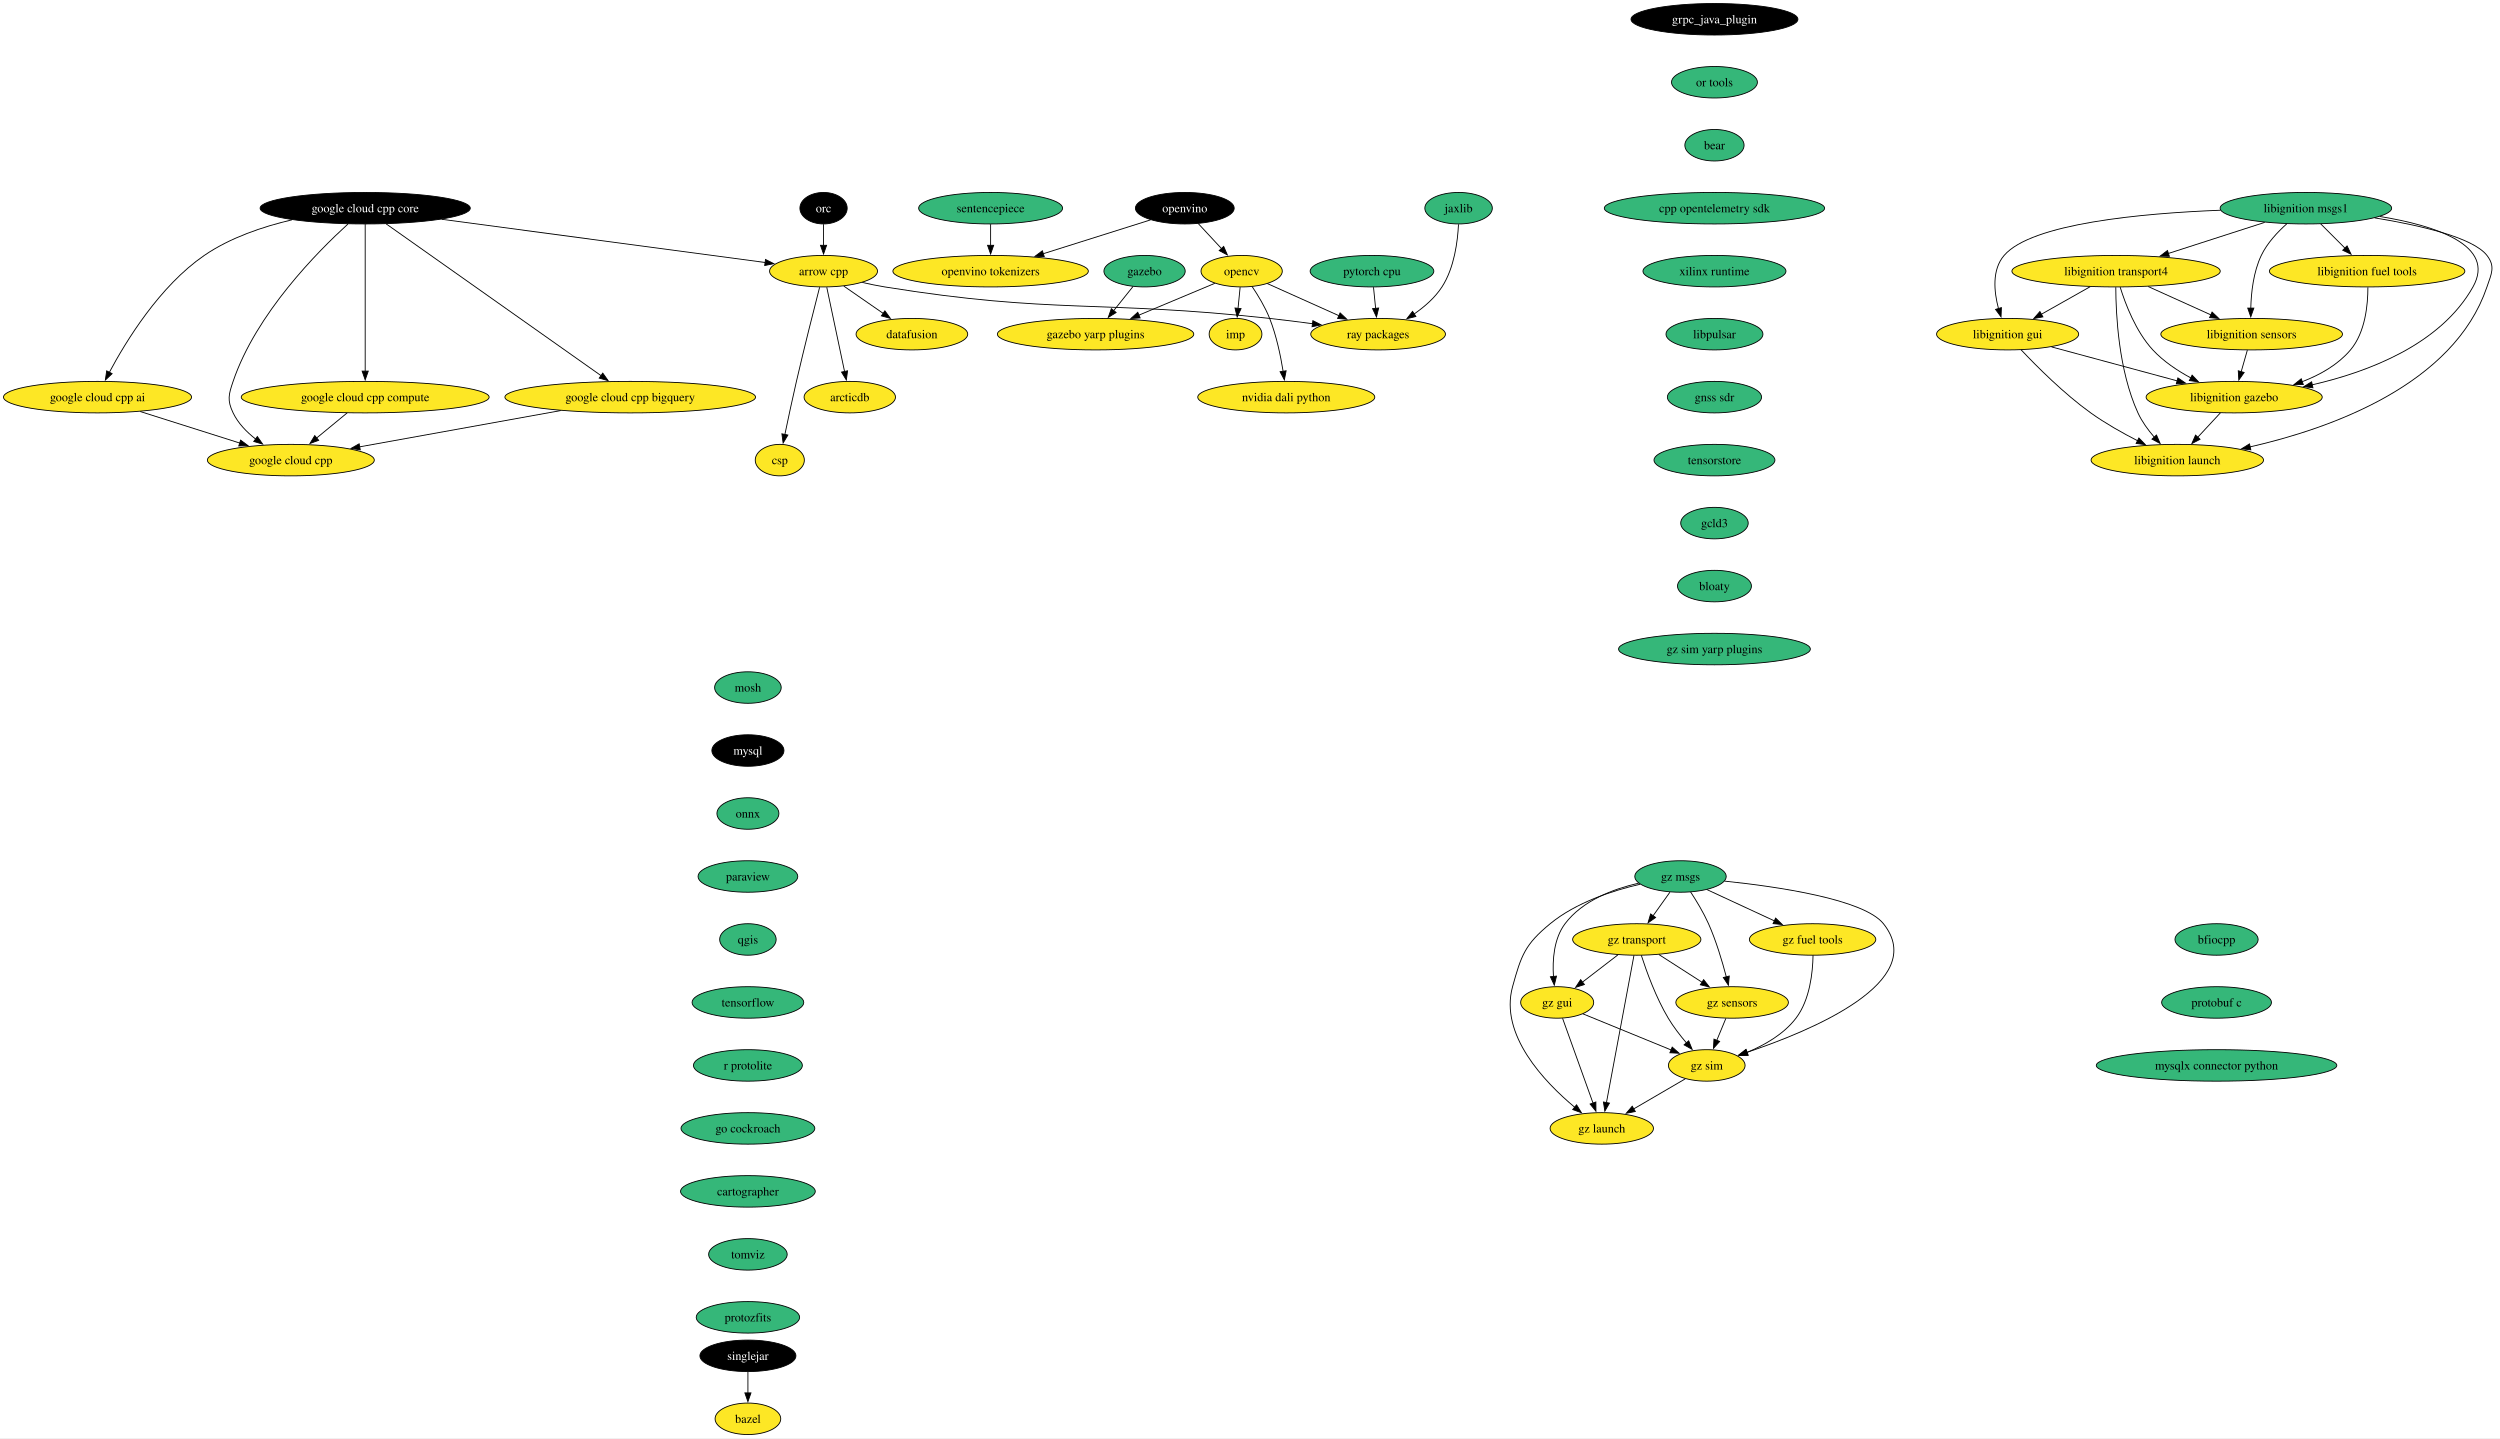
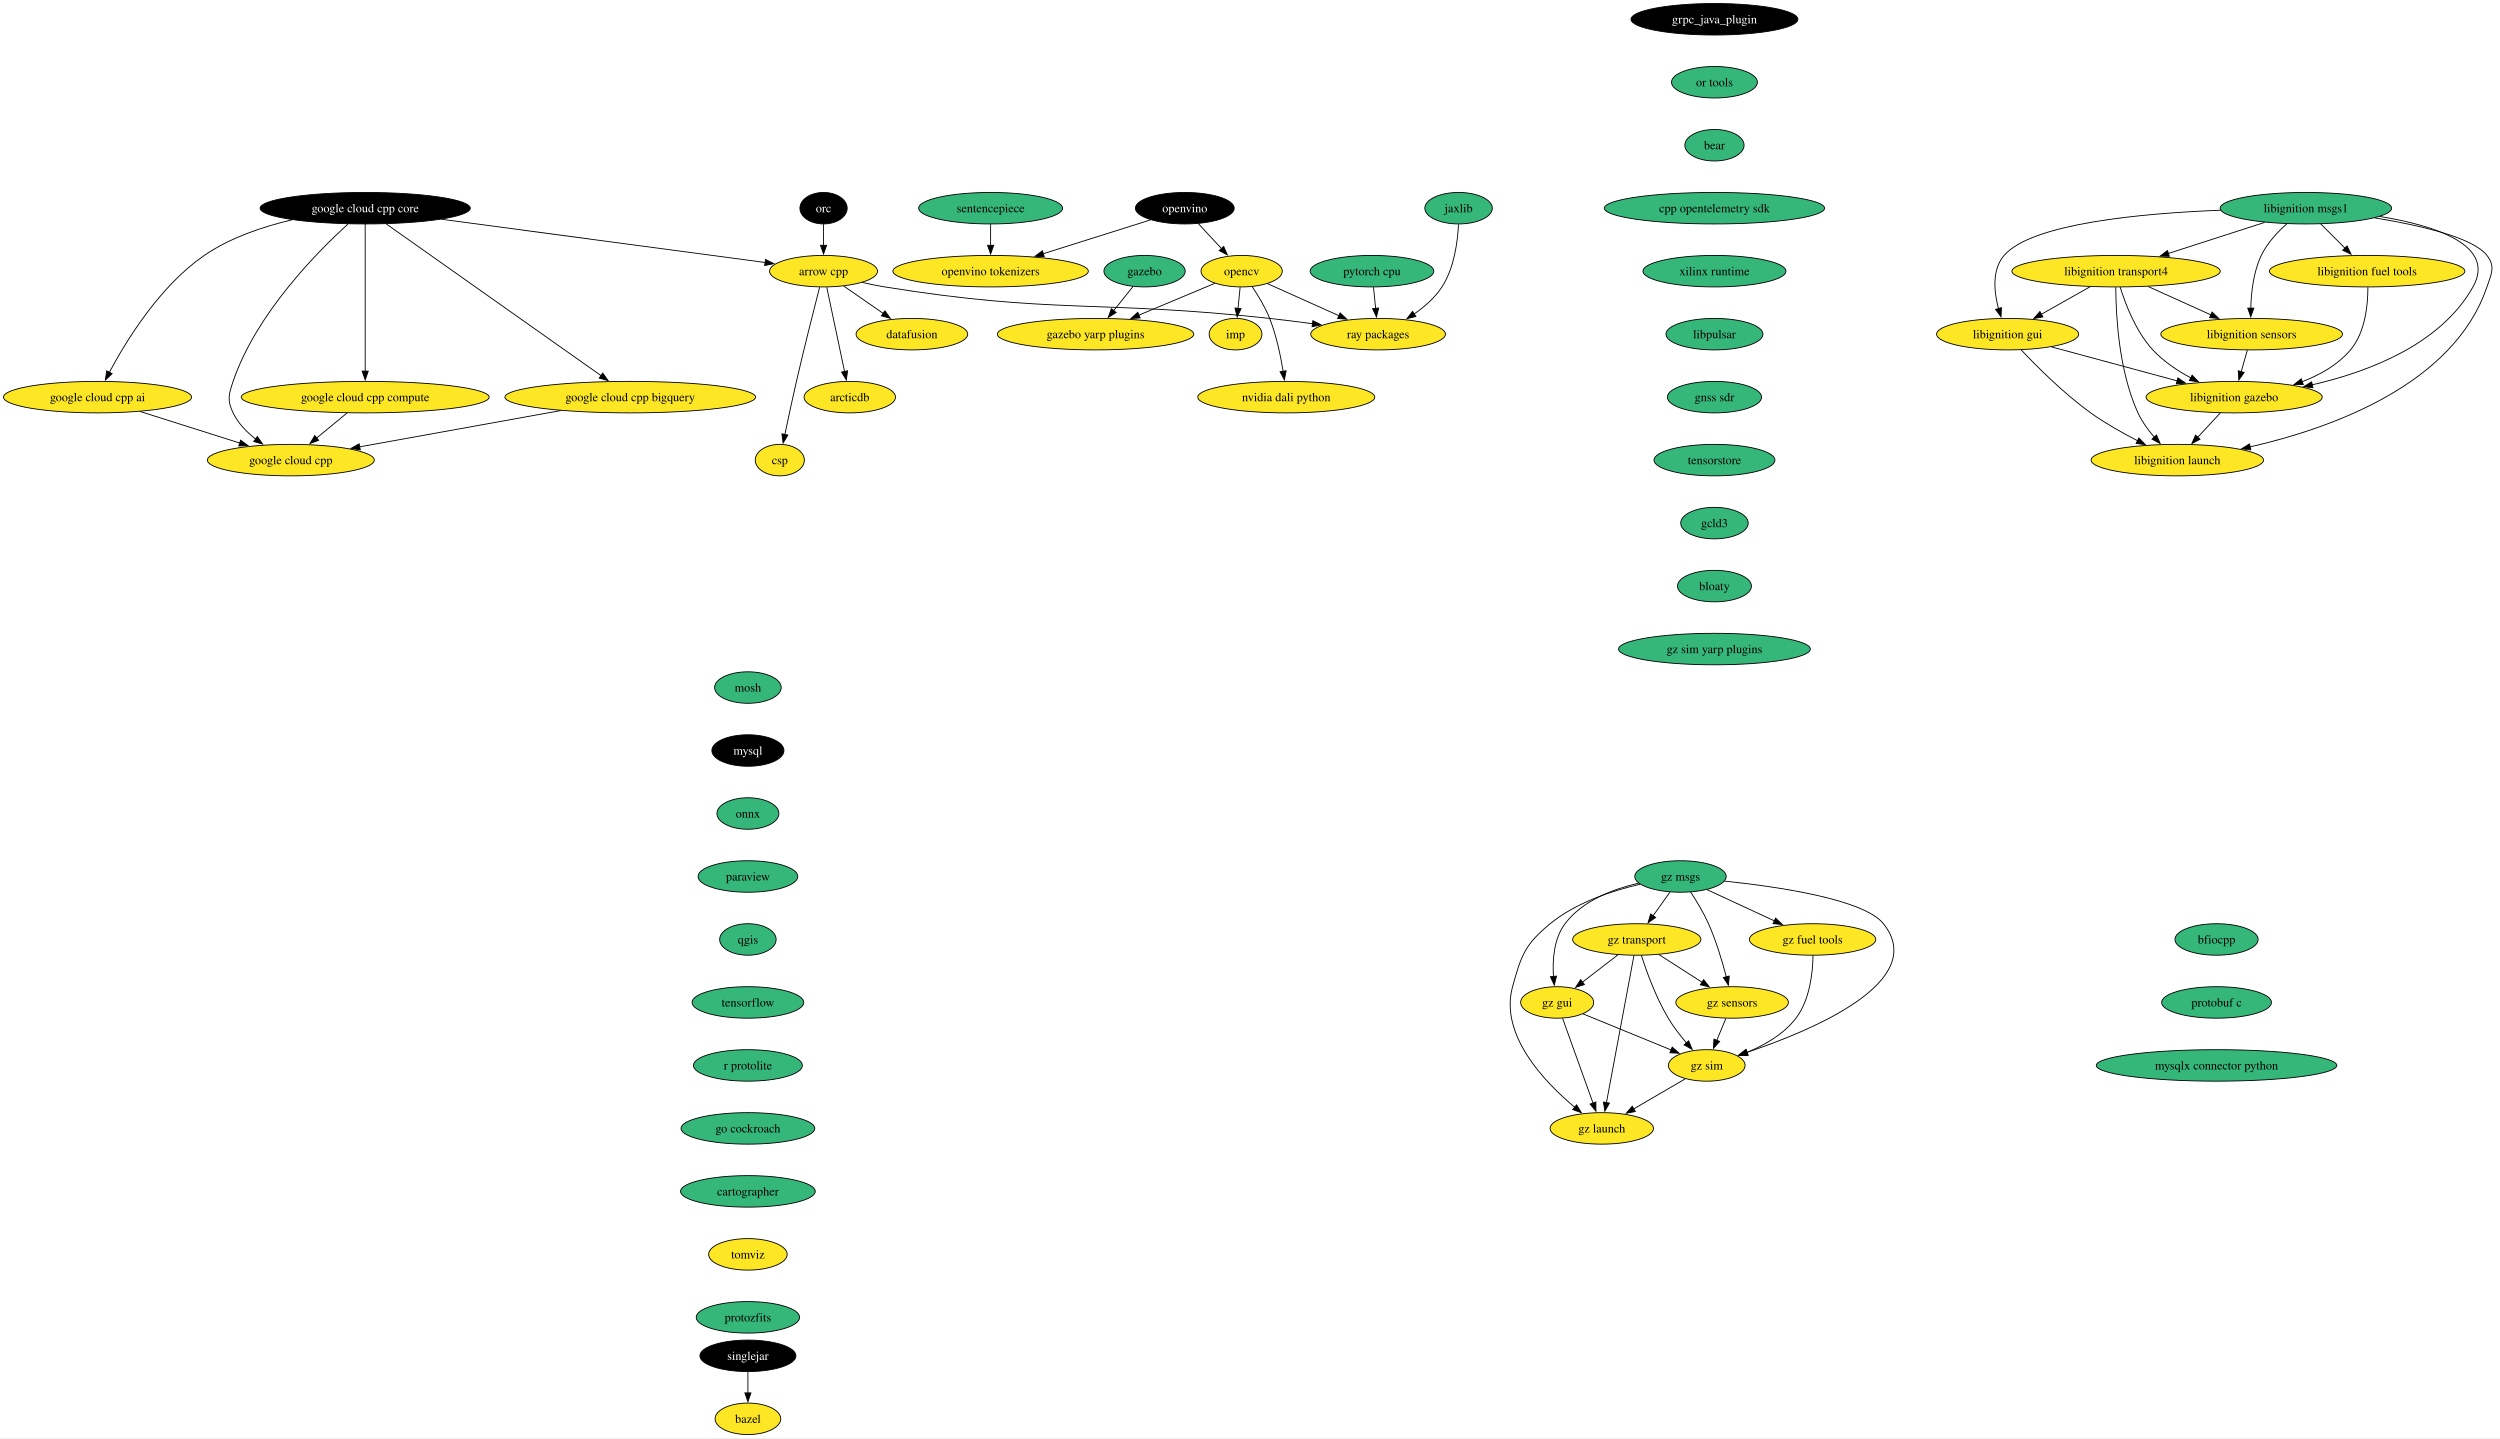
<svg xmlns="http://www.w3.org/2000/svg" xmlns:xlink="http://www.w3.org/1999/xlink" width="2858pt" height="1644pt" viewBox="0.00 0.00 2858.08 1644.00">
  <g id="graph0" class="graph" transform="scale(1 1) rotate(0) translate(4 1640)">
    <polygon fill="white" stroke="none" points="-4,4 -4,-1640 2854.08,-1640 2854.08,4 -4,4" />
    <g id="node1" class="node">
      <g id="a_node1">
        <a xlink:href="https://github.com/conda-forge/arrow-cpp-feedstock" xlink:title="arrow cpp">
          <ellipse fill="#fde725" stroke="black" cx="937.5" cy="-1330" rx="61.73" ry="18" />
          <text text-anchor="middle" x="937.5" y="-1325.33" font-family="Times,serif" font-size="14.00">arrow cpp</text>
        </a>
      </g>
    </g>
    <g id="node2" class="node">
      <g id="a_node2">
        <a xlink:href="https://github.com/conda-forge/ray-packages-feedstock" xlink:title="ray packages">
          <ellipse fill="#fde725" stroke="black" cx="1571.5" cy="-1258" rx="76.99" ry="18" />
          <text text-anchor="middle" x="1571.5" y="-1253.33" font-family="Times,serif" font-size="14.00">ray packages</text>
        </a>
      </g>
    </g>
    <g id="edge1" class="edge">
      <path fill="none" stroke="black" d="M981.73,-1317.15C990.23,-1315.19 999.11,-1313.35 1007.5,-1312 1201.21,-1280.75 1252.46,-1297.33 1447.5,-1276 1463.47,-1274.25 1480.56,-1272.1 1496.79,-1269.91" />
      <polygon fill="black" stroke="black" points="1496.93,-1273.43 1506.37,-1268.61 1495.99,-1266.49 1496.93,-1273.43" />
    </g>
    <g id="node3" class="node">
      <g id="a_node3">
        <a xlink:href="https://github.com/conda-forge/datafusion-feedstock" xlink:title="datafusion">
          <ellipse fill="#fde725" stroke="black" cx="1038.5" cy="-1258" rx="63.84" ry="18" />
          <text text-anchor="middle" x="1038.5" y="-1253.33" font-family="Times,serif" font-size="14.00">datafusion</text>
        </a>
      </g>
    </g>
    <g id="edge2" class="edge">
      <path fill="none" stroke="black" d="M960.67,-1312.94C974.05,-1303.67 991.09,-1291.86 1005.81,-1281.66" />
      <polygon fill="black" stroke="black" points="1007.62,-1284.66 1013.85,-1276.09 1003.63,-1278.91 1007.62,-1284.66" />
    </g>
    <g id="node4" class="node">
      <g id="a_node4">
        <a xlink:href="https://github.com/conda-forge/arcticdb-feedstock" xlink:title="arcticdb">
          <ellipse fill="#fde725" stroke="black" cx="967.5" cy="-1186" rx="52.26" ry="18" />
          <text text-anchor="middle" x="967.5" y="-1181.33" font-family="Times,serif" font-size="14.00">arcticdb</text>
        </a>
      </g>
    </g>
    <g id="edge3" class="edge">
      <path fill="none" stroke="black" d="M941.18,-1311.59C946.27,-1287.5 955.51,-1243.75 961.58,-1215.03" />
      <polygon fill="black" stroke="black" points="964.93,-1216.1 963.58,-1205.59 958.08,-1214.65 964.93,-1216.1" />
    </g>
    <g id="node5" class="node">
      <g id="a_node5">
        <a xlink:href="https://github.com/conda-forge/csp-feedstock" xlink:title="csp">
          <ellipse fill="#fde725" stroke="black" cx="887.5" cy="-1114" rx="28.06" ry="18" />
          <text text-anchor="middle" x="887.5" y="-1109.33" font-family="Times,serif" font-size="14.00">csp</text>
        </a>
      </g>
    </g>
    <g id="edge4" class="edge">
      <path fill="none" stroke="black" d="M933.01,-1311.65C926.81,-1287.56 915.4,-1242.56 906.5,-1204 901.83,-1183.74 896.94,-1160.78 893.29,-1143.26" />
      <polygon fill="black" stroke="black" points="896.74,-1142.66 891.29,-1133.58 889.89,-1144.08 896.74,-1142.66" />
    </g>
    <g id="node6" class="node">
      <g id="a_node6">
        <a xlink:href="https://github.com/conda-forge/bazel-feedstock" xlink:title="bazel">
          <ellipse fill="#fde725" stroke="black" cx="851.04" cy="-18" rx="37.53" ry="18" />
          <text text-anchor="middle" x="851.04" y="-13.32" font-family="Times,serif" font-size="14.00">bazel</text>
        </a>
      </g>
    </g>
    <g id="node7" class="node">
      <g id="a_node7">
        <a xlink:href="https://github.com/conda-forge/mosh-feedstock" xlink:title="mosh">
          <ellipse fill="#35b779" stroke="black" cx="851.04" cy="-854" rx="38.06" ry="18" />
          <text text-anchor="middle" x="851.04" y="-849.33" font-family="Times,serif" font-size="14.00">mosh</text>
        </a>
      </g>
    </g>
    <g id="node8" class="node">
      <g id="a_node8">
        <a xlink:href="https://github.com/conda-forge/mysql-feedstock" xlink:title="mysql">
          <ellipse fill="#000000" stroke="black" cx="851.04" cy="-782" rx="41.21" ry="18" />
          <text text-anchor="middle" x="851.04" y="-777.33" font-family="Times,serif" font-size="14.00" fill="white">mysql</text>
        </a>
      </g>
    </g>
    <g id="node9" class="node">
      <g id="a_node9">
        <a xlink:href="https://github.com/conda-forge/onnx-feedstock" xlink:title="onnx">
          <ellipse fill="#35b779" stroke="black" cx="851.04" cy="-710" rx="35.42" ry="18" />
          <text text-anchor="middle" x="851.04" y="-705.33" font-family="Times,serif" font-size="14.00">onnx</text>
        </a>
      </g>
    </g>
    <g id="node10" class="node">
      <g id="a_node10">
        <a xlink:href="https://github.com/conda-forge/paraview-feedstock" xlink:title="paraview">
          <ellipse fill="#35b779" stroke="black" cx="851.04" cy="-638" rx="57" ry="18" />
          <text text-anchor="middle" x="851.04" y="-633.33" font-family="Times,serif" font-size="14.00">paraview</text>
        </a>
      </g>
    </g>
    <g id="node15" class="node">
      <g id="a_node15">
        <a xlink:href="https://github.com/conda-forge/qgis-feedstock" xlink:title="qgis">
          <ellipse fill="#35b779" stroke="black" cx="851.04" cy="-566" rx="32.27" ry="18" />
          <text text-anchor="middle" x="851.04" y="-561.33" font-family="Times,serif" font-size="14.00">qgis</text>
        </a>
      </g>
    </g>
    <g id="node11" class="node">
      <g id="a_node11">
        <a xlink:href="https://github.com/conda-forge/opencv-feedstock" xlink:title="opencv">
          <ellipse fill="#fde725" stroke="black" cx="1415.5" cy="-1330" rx="46.47" ry="18" />
          <text text-anchor="middle" x="1415.5" y="-1325.33" font-family="Times,serif" font-size="14.00">opencv</text>
        </a>
      </g>
    </g>
    <g id="edge8" class="edge">
      <path fill="none" stroke="black" d="M1444.85,-1315.83C1467.88,-1305.5 1500.35,-1290.93 1526.65,-1279.13" />
      <polygon fill="black" stroke="black" points="1528.05,-1282.33 1535.74,-1275.05 1525.19,-1275.95 1528.05,-1282.33" />
    </g>
    <g id="node12" class="node">
      <g id="a_node12">
        <a xlink:href="https://github.com/conda-forge/imp-feedstock" xlink:title="imp">
          <ellipse fill="#fde725" stroke="black" cx="1408.5" cy="-1258" rx="30.16" ry="18" />
          <text text-anchor="middle" x="1408.5" y="-1253.33" font-family="Times,serif" font-size="14.00">imp</text>
        </a>
      </g>
    </g>
    <g id="edge9" class="edge">
      <path fill="none" stroke="black" d="M1413.77,-1311.7C1413.04,-1304.41 1412.18,-1295.73 1411.36,-1287.54" />
      <polygon fill="black" stroke="black" points="1414.84,-1287.21 1410.36,-1277.61 1407.88,-1287.91 1414.84,-1287.21" />
    </g>
    <g id="node13" class="node">
      <g id="a_node13">
        <a xlink:href="https://github.com/conda-forge/gazebo-yarp-plugins-feedstock" xlink:title="gazebo yarp plugins">
          <ellipse fill="#fde725" stroke="black" cx="1248.5" cy="-1258" rx="112.24" ry="18" />
          <text text-anchor="middle" x="1248.5" y="-1253.33" font-family="Times,serif" font-size="14.00">gazebo yarp plugins</text>
        </a>
      </g>
    </g>
    <g id="edge10" class="edge">
      <path fill="none" stroke="black" d="M1384.87,-1316.16C1360.58,-1305.98 1326.13,-1291.54 1297.94,-1279.72" />
      <polygon fill="black" stroke="black" points="1299.45,-1276.56 1288.87,-1275.92 1296.74,-1283.01 1299.45,-1276.56" />
    </g>
    <g id="node14" class="node">
      <g id="a_node14">
        <a xlink:href="https://github.com/conda-forge/nvidia-dali-python-feedstock" xlink:title="nvidia dali python">
          <ellipse fill="#fde725" stroke="black" cx="1466.5" cy="-1186" rx="101.19" ry="18" />
          <text text-anchor="middle" x="1466.5" y="-1181.33" font-family="Times,serif" font-size="14.00">nvidia dali python</text>
        </a>
      </g>
    </g>
    <g id="edge11" class="edge">
      <path fill="none" stroke="black" d="M1427.39,-1312.56C1434.19,-1302.46 1442.36,-1288.99 1447.5,-1276 1455.2,-1256.54 1460.02,-1233.4 1462.88,-1215.59" />
      <polygon fill="black" stroke="black" points="1466.34,-1216.12 1464.33,-1205.72 1459.41,-1215.1 1466.34,-1216.12" />
    </g>
    <g id="node16" class="node">
      <g id="a_node16">
        <a xlink:href="https://github.com/conda-forge/tensorflow-feedstock" xlink:title="tensorflow">
          <ellipse fill="#35b779" stroke="black" cx="851.04" cy="-494" rx="63.84" ry="18" />
          <text text-anchor="middle" x="851.04" y="-489.32" font-family="Times,serif" font-size="14.00">tensorflow</text>
        </a>
      </g>
    </g>
    <g id="node17" class="node">
      <g id="a_node17">
        <a xlink:href="https://github.com/conda-forge/r-protolite-feedstock" xlink:title="r protolite">
          <ellipse fill="#35b779" stroke="black" cx="851.04" cy="-422" rx="62.26" ry="18" />
          <text text-anchor="middle" x="851.04" y="-417.32" font-family="Times,serif" font-size="14.00">r protolite</text>
        </a>
      </g>
    </g>
    <g id="node18" class="node">
      <g id="a_node18">
        <a xlink:href="https://github.com/conda-forge/go-cockroach-feedstock" xlink:title="go cockroach">
          <ellipse fill="#35b779" stroke="black" cx="851.04" cy="-350" rx="76.46" ry="18" />
          <text text-anchor="middle" x="851.04" y="-345.32" font-family="Times,serif" font-size="14.00">go cockroach</text>
        </a>
      </g>
    </g>
    <g id="node31" class="node">
      <g id="a_node31">
        <a xlink:href="https://github.com/conda-forge/cartographer-feedstock" xlink:title="cartographer">
          <ellipse fill="#35b779" stroke="black" cx="851.04" cy="-278" rx="76.99" ry="18" />
          <text text-anchor="middle" x="851.04" y="-273.32" font-family="Times,serif" font-size="14.00">cartographer</text>
        </a>
      </g>
    </g>
    <g id="node19" class="node">
      <g id="a_node19">
        <a xlink:href="https://github.com/conda-forge/pytorch-cpu-feedstock" xlink:title="pytorch cpu">
          <ellipse fill="#35b779" stroke="black" cx="1564.5" cy="-1330" rx="70.68" ry="18" />
          <text text-anchor="middle" x="1564.5" y="-1325.33" font-family="Times,serif" font-size="14.00">pytorch cpu</text>
        </a>
      </g>
    </g>
    <g id="edge16" class="edge">
      <path fill="none" stroke="black" d="M1566.23,-1311.7C1566.96,-1304.41 1567.83,-1295.73 1568.65,-1287.54" />
      <polygon fill="black" stroke="black" points="1572.13,-1287.91 1569.64,-1277.61 1565.16,-1287.21 1572.13,-1287.91" />
    </g>
    <g id="node20" class="node">
      <g id="a_node20">
        <a xlink:href="https://github.com/conda-forge/orc-feedstock" xlink:title="orc">
          <ellipse fill="#000000" stroke="black" cx="937.5" cy="-1402" rx="27.01" ry="18" />
          <text text-anchor="middle" x="937.5" y="-1397.33" font-family="Times,serif" font-size="14.00" fill="white">orc</text>
        </a>
      </g>
    </g>
    <g id="edge17" class="edge">
      <path fill="none" stroke="black" d="M937.5,-1383.7C937.5,-1376.41 937.5,-1367.73 937.5,-1359.54" />
      <polygon fill="black" stroke="black" points="941,-1359.62 937.5,-1349.62 934,-1359.62 941,-1359.62" />
    </g>
    <g id="node21" class="node">
      <g id="a_node21">
        <a xlink:href="https://github.com/conda-forge/jaxlib-feedstock" xlink:title="jaxlib">
          <ellipse fill="#35b779" stroke="black" cx="1663.5" cy="-1402" rx="38.58" ry="18" />
          <text text-anchor="middle" x="1663.5" y="-1397.33" font-family="Times,serif" font-size="14.00">jaxlib</text>
        </a>
      </g>
    </g>
    <g id="edge18" class="edge">
      <path fill="none" stroke="black" d="M1663.39,-1383.54C1662.5,-1364.51 1658.71,-1333.85 1644.5,-1312 1636.49,-1299.67 1624.53,-1289.26 1612.6,-1281.01" />
      <polygon fill="black" stroke="black" points="1614.68,-1278.19 1604.39,-1275.69 1610.88,-1284.06 1614.68,-1278.19" />
    </g>
    <g id="node22" class="node">
      <g id="a_node22">
        <a xlink:href="https://github.com/conda-forge/libignition-transport4-feedstock" xlink:title="libignition transport4">
          <ellipse fill="#fde725" stroke="black" cx="2415.17" cy="-1330" rx="119.08" ry="18" />
          <text text-anchor="middle" x="2415.17" y="-1325.33" font-family="Times,serif" font-size="14.00">libignition transport4</text>
        </a>
      </g>
    </g>
    <g id="node23" class="node">
      <g id="a_node23">
        <a xlink:href="https://github.com/conda-forge/libignition-sensors-feedstock" xlink:title="libignition sensors">
          <ellipse fill="#fde725" stroke="black" cx="2570.17" cy="-1258" rx="103.82" ry="18" />
          <text text-anchor="middle" x="2570.17" y="-1253.33" font-family="Times,serif" font-size="14.00">libignition sensors</text>
        </a>
      </g>
    </g>
    <g id="edge19" class="edge">
      <path fill="none" stroke="black" d="M2451.91,-1312.41C2473.41,-1302.7 2500.77,-1290.34 2523.75,-1279.96" />
      <polygon fill="black" stroke="black" points="2524.92,-1283.28 2532.59,-1275.97 2522.04,-1276.9 2524.92,-1283.28" />
    </g>
    <g id="node24" class="node">
      <g id="a_node24">
        <a xlink:href="https://github.com/conda-forge/libignition-gui-feedstock" xlink:title="libignition gui">
          <ellipse fill="#fde725" stroke="black" cx="2291.17" cy="-1258" rx="81.2" ry="18" />
          <text text-anchor="middle" x="2291.17" y="-1253.33" font-family="Times,serif" font-size="14.00">libignition gui</text>
        </a>
      </g>
    </g>
    <g id="edge20" class="edge">
      <path fill="none" stroke="black" d="M2385.47,-1312.23C2368.74,-1302.79 2347.66,-1290.89 2329.68,-1280.74" />
      <polygon fill="black" stroke="black" points="2331.53,-1277.76 2321.1,-1275.89 2328.08,-1283.86 2331.53,-1277.76" />
    </g>
    <g id="node25" class="node">
      <g id="a_node25">
        <a xlink:href="https://github.com/conda-forge/libignition-gazebo-feedstock" xlink:title="libignition gazebo">
          <ellipse fill="#fde725" stroke="black" cx="2550.17" cy="-1186" rx="100.66" ry="18" />
          <text text-anchor="middle" x="2550.17" y="-1181.33" font-family="Times,serif" font-size="14.00">libignition gazebo</text>
        </a>
      </g>
    </g>
    <g id="edge21" class="edge">
      <path fill="none" stroke="black" d="M2419.84,-1311.8C2425.82,-1292.43 2437.79,-1260.94 2457.17,-1240 2469.29,-1226.91 2485.39,-1216.19 2500.79,-1207.89" />
      <polygon fill="black" stroke="black" points="2502.1,-1211.16 2509.41,-1203.49 2498.91,-1204.92 2502.1,-1211.16" />
    </g>
    <g id="node26" class="node">
      <g id="a_node26">
        <a xlink:href="https://github.com/conda-forge/libignition-launch-feedstock" xlink:title="libignition launch">
          <ellipse fill="#fde725" stroke="black" cx="2485.17" cy="-1114" rx="98.56" ry="18" />
          <text text-anchor="middle" x="2485.17" y="-1109.33" font-family="Times,serif" font-size="14.00">libignition launch</text>
        </a>
      </g>
    </g>
    <g id="edge22" class="edge">
      <path fill="none" stroke="black" d="M2414.84,-1311.68C2414.91,-1281.2 2417.94,-1216.62 2440.17,-1168 2444.75,-1158 2451.76,-1148.41 2458.9,-1140.2" />
      <polygon fill="black" stroke="black" points="2461.34,-1142.72 2465.56,-1133 2456.2,-1137.97 2461.34,-1142.72" />
    </g>
    <g id="edge23" class="edge">
      <path fill="none" stroke="black" d="M2565.23,-1239.7C2563.1,-1232.24 2560.55,-1223.32 2558.16,-1214.97" />
      <polygon fill="black" stroke="black" points="2561.59,-1214.21 2555.48,-1205.56 2554.86,-1216.14 2561.59,-1214.21" />
    </g>
    <g id="edge24" class="edge">
      <path fill="none" stroke="black" d="M2341.42,-1243.42C2382.37,-1232.35 2440.51,-1216.64 2485.04,-1204.6" />
      <polygon fill="black" stroke="black" points="2485.85,-1208.01 2494.59,-1202.02 2484.02,-1201.25 2485.85,-1208.01" />
    </g>
    <g id="edge25" class="edge">
      <path fill="none" stroke="black" d="M2306.52,-1240.18C2324.42,-1221.17 2355.5,-1190 2386.17,-1168 2402.86,-1156.03 2422.57,-1144.94 2440,-1136.03" />
      <polygon fill="black" stroke="black" points="2441.23,-1139.33 2448.6,-1131.72 2438.09,-1133.07 2441.23,-1139.33" />
    </g>
    <g id="edge26" class="edge">
      <path fill="none" stroke="black" d="M2534.44,-1168.05C2526.61,-1159.63 2517,-1149.28 2508.36,-1139.97" />
      <polygon fill="black" stroke="black" points="2511.16,-1137.84 2501.79,-1132.9 2506.03,-1142.61 2511.16,-1137.84" />
    </g>
    <g id="node27" class="node">
      <g id="a_node27">
        <a xlink:href="https://github.com/conda-forge/libignition-msgs1-feedstock" xlink:title="libignition msgs1">
          <ellipse fill="#35b779" stroke="black" cx="2632.17" cy="-1402" rx="98.03" ry="18" />
          <text text-anchor="middle" x="2632.17" y="-1397.33" font-family="Times,serif" font-size="14.00">libignition msgs1</text>
        </a>
      </g>
    </g>
    <g id="edge27" class="edge">
      <path fill="none" stroke="black" d="M2585.09,-1385.81C2552.81,-1375.4 2509.71,-1361.5 2475,-1350.3" />
      <polygon fill="black" stroke="black" points="2476.08,-1346.97 2465.49,-1347.23 2473.93,-1353.63 2476.08,-1346.97" />
    </g>
    <g id="edge28" class="edge">
      <path fill="none" stroke="black" d="M2610.39,-1384.2C2599.77,-1374.76 2587.87,-1362.06 2581.17,-1348 2572.21,-1329.18 2569.61,-1305.7 2569.17,-1287.59" />
      <polygon fill="black" stroke="black" points="2572.68,-1287.8 2569.16,-1277.8 2565.68,-1287.81 2572.68,-1287.8" />
    </g>
    <g id="edge29" class="edge">
      <path fill="none" stroke="black" d="M2534.63,-1399.69C2444.03,-1396.15 2318.55,-1384.56 2287.17,-1348 2273.09,-1331.59 2275.58,-1306.57 2280.74,-1287.23" />
      <polygon fill="black" stroke="black" points="2284.06,-1288.36 2283.64,-1277.78 2277.36,-1286.31 2284.06,-1288.36" />
    </g>
    <g id="edge30" class="edge">
      <path fill="none" stroke="black" d="M2716.8,-1392.52C2779.61,-1382.26 2850.08,-1359.93 2823.17,-1312 2786.27,-1246.25 2703.93,-1214.9 2639.27,-1200.06" />
      <polygon fill="black" stroke="black" points="2640.23,-1196.69 2629.71,-1197.97 2638.73,-1203.53 2640.23,-1196.69" />
    </g>
    <g id="edge31" class="edge">
      <path fill="none" stroke="black" d="M2710.8,-1390.94C2762.4,-1382.54 2823.19,-1368.59 2839.17,-1348 2848.98,-1335.36 2844.3,-1327.16 2839.17,-1312 2801.28,-1199.96 2660.41,-1150.11 2568.21,-1129.09" />
      <polygon fill="black" stroke="black" points="2569.22,-1125.73 2558.7,-1126.99 2567.71,-1132.56 2569.22,-1125.73" />
    </g>
    <g id="node28" class="node">
      <g id="a_node28">
        <a xlink:href="https://github.com/conda-forge/libignition-fuel-tools-feedstock" xlink:title="libignition fuel tools">
          <ellipse fill="#fde725" stroke="black" cx="2702.17" cy="-1330" rx="111.71" ry="18" />
          <text text-anchor="middle" x="2702.17" y="-1325.33" font-family="Times,serif" font-size="14.00">libignition fuel tools</text>
        </a>
      </g>
    </g>
    <g id="edge32" class="edge">
      <path fill="none" stroke="black" d="M2649.12,-1384.05C2657.42,-1375.75 2667.59,-1365.58 2676.8,-1356.38" />
      <polygon fill="black" stroke="black" points="2679.23,-1358.89 2683.83,-1349.35 2674.28,-1353.94 2679.23,-1358.89" />
    </g>
    <g id="edge33" class="edge">
      <path fill="none" stroke="black" d="M2703.05,-1311.52C2703.09,-1291.89 2700.19,-1260.16 2683.17,-1240 2668.91,-1223.1 2648.49,-1211.54 2627.92,-1203.66" />
      <polygon fill="black" stroke="black" points="2629.2,-1200.4 2618.61,-1200.36 2626.87,-1207 2629.2,-1200.4" />
    </g>
    <g id="node29" class="node">
      <g id="a_node29">
        <a xlink:href="https://github.com/conda-forge/gazebo-feedstock" xlink:title="gazebo">
          <ellipse fill="#35b779" stroke="black" cx="1304.5" cy="-1330" rx="46.47" ry="18" />
          <text text-anchor="middle" x="1304.5" y="-1325.33" font-family="Times,serif" font-size="14.00">gazebo</text>
        </a>
      </g>
    </g>
    <g id="edge34" class="edge">
      <path fill="none" stroke="black" d="M1291.23,-1312.41C1284.63,-1304.16 1276.51,-1294.01 1269.12,-1284.78" />
      <polygon fill="black" stroke="black" points="1271.99,-1282.76 1263.01,-1277.14 1266.53,-1287.13 1271.99,-1282.76" />
    </g>
    <g id="node30" class="node">
      <g id="a_node30">
        <a xlink:href="https://github.com/conda-forge/google-cloud-cpp-feedstock" xlink:title="google cloud cpp">
          <ellipse fill="#fde725" stroke="black" cx="328.5" cy="-1114" rx="95.4" ry="18" />
          <text text-anchor="middle" x="328.5" y="-1109.33" font-family="Times,serif" font-size="14.00">google cloud cpp</text>
        </a>
      </g>
    </g>
    <g id="node32" class="node">
      <g id="a_node32">
        <a xlink:href="https://github.com/conda-forge/tomviz-feedstock" xlink:title="tomviz">
-           <ellipse fill="#35b779" stroke="black" cx="851.04" cy="-206" rx="44.9" ry="18" />
+           <ellipse fill="#fde725" stroke="black" cx="851.04" cy="-206" rx="44.9" ry="18" />
          <text text-anchor="middle" x="851.04" y="-201.33" font-family="Times,serif" font-size="14.00">tomviz</text>
        </a>
      </g>
    </g>
    <g id="node35" class="node">
      <g id="a_node35">
        <a xlink:href="https://github.com/conda-forge/protozfits-feedstock" xlink:title="protozfits">
          <ellipse fill="#35b779" stroke="black" cx="851.04" cy="-134" rx="59.1" ry="18" />
          <text text-anchor="middle" x="851.04" y="-129.32" font-family="Times,serif" font-size="14.00">protozfits</text>
        </a>
      </g>
    </g>
    <g id="node33" class="node">
      <g id="a_node33">
        <a xlink:href="https://github.com/conda-forge/sentencepiece-feedstock" xlink:title="sentencepiece">
          <ellipse fill="#35b779" stroke="black" cx="1128.5" cy="-1402" rx="82.25" ry="18" />
          <text text-anchor="middle" x="1128.5" y="-1397.33" font-family="Times,serif" font-size="14.00">sentencepiece</text>
        </a>
      </g>
    </g>
    <g id="node34" class="node">
      <g id="a_node34">
        <a xlink:href="https://github.com/conda-forge/openvino-tokenizers-feedstock" xlink:title="openvino tokenizers">
          <ellipse fill="#fde725" stroke="black" cx="1128.5" cy="-1330" rx="111.71" ry="18" />
          <text text-anchor="middle" x="1128.5" y="-1325.33" font-family="Times,serif" font-size="14.00">openvino tokenizers</text>
        </a>
      </g>
    </g>
    <g id="edge37" class="edge">
      <path fill="none" stroke="black" d="M1128.5,-1383.7C1128.5,-1376.41 1128.5,-1367.73 1128.5,-1359.54" />
      <polygon fill="black" stroke="black" points="1132,-1359.62 1128.5,-1349.62 1125,-1359.62 1132,-1359.62" />
    </g>
    <g id="node36" class="node">
      <g id="a_node36">
        <a xlink:href="https://github.com/conda-forge/grpc_java_plugin-feedstock" xlink:title="grpc_java_plugin">
          <ellipse fill="#000000" stroke="black" cx="1956.03" cy="-1618" rx="95.4" ry="18" />
          <text text-anchor="middle" x="1956.03" y="-1613.33" font-family="Times,serif" font-size="14.00" fill="white">grpc_java_plugin</text>
        </a>
      </g>
    </g>
    <g id="node37" class="node">
      <g id="a_node37">
        <a xlink:href="https://github.com/conda-forge/or-tools-feedstock" xlink:title="or tools">
          <ellipse fill="#35b779" stroke="black" cx="1956.03" cy="-1546" rx="49.1" ry="18" />
          <text text-anchor="middle" x="1956.03" y="-1541.33" font-family="Times,serif" font-size="14.00">or tools</text>
        </a>
      </g>
    </g>
    <g id="node38" class="node">
      <g id="a_node38">
        <a xlink:href="https://github.com/conda-forge/bear-feedstock" xlink:title="bear">
          <ellipse fill="#35b779" stroke="black" cx="1956.03" cy="-1474" rx="33.85" ry="18" />
          <text text-anchor="middle" x="1956.03" y="-1469.33" font-family="Times,serif" font-size="14.00">bear</text>
        </a>
      </g>
    </g>
    <g id="node39" class="node">
      <g id="a_node39">
        <a xlink:href="https://github.com/conda-forge/cpp-opentelemetry-sdk-feedstock" xlink:title="cpp opentelemetry sdk">
          <ellipse fill="#35b779" stroke="black" cx="1956.03" cy="-1402" rx="125.92" ry="18" />
          <text text-anchor="middle" x="1956.03" y="-1397.33" font-family="Times,serif" font-size="14.00">cpp opentelemetry sdk</text>
        </a>
      </g>
    </g>
    <g id="node40" class="node">
      <g id="a_node40">
        <a xlink:href="https://github.com/conda-forge/xilinx-runtime-feedstock" xlink:title="xilinx runtime">
          <ellipse fill="#35b779" stroke="black" cx="1956.03" cy="-1330" rx="81.72" ry="18" />
          <text text-anchor="middle" x="1956.03" y="-1325.33" font-family="Times,serif" font-size="14.00">xilinx runtime</text>
        </a>
      </g>
    </g>
    <g id="node42" class="node">
      <g id="a_node42">
        <a xlink:href="https://github.com/conda-forge/libpulsar-feedstock" xlink:title="libpulsar">
          <ellipse fill="#35b779" stroke="black" cx="1956.03" cy="-1258" rx="55.42" ry="18" />
          <text text-anchor="middle" x="1956.03" y="-1253.33" font-family="Times,serif" font-size="14.00">libpulsar</text>
        </a>
      </g>
    </g>
    <g id="node41" class="node">
      <g id="a_node41">
        <a xlink:href="https://github.com/conda-forge/singlejar-feedstock" xlink:title="singlejar">
          <ellipse fill="#000000" stroke="black" cx="851.04" cy="-90" rx="54.89" ry="18" />
          <text text-anchor="middle" x="851.04" y="-85.33" font-family="Times,serif" font-size="14.00" fill="white">singlejar</text>
        </a>
      </g>
    </g>
    <g id="edge43" class="edge">
      <path fill="none" stroke="black" d="M851.04,-71.7C851.04,-64.41 851.04,-55.73 851.04,-47.54" />
      <polygon fill="black" stroke="black" points="854.54,-47.62 851.04,-37.62 847.54,-47.62 854.54,-47.62" />
    </g>
    <g id="node51" class="node">
      <g id="a_node51">
        <a xlink:href="https://github.com/conda-forge/gnss-sdr-feedstock" xlink:title="gnss sdr">
          <ellipse fill="#35b779" stroke="black" cx="1956.03" cy="-1186" rx="53.84" ry="18" />
          <text text-anchor="middle" x="1956.03" y="-1181.33" font-family="Times,serif" font-size="14.00">gnss sdr</text>
        </a>
      </g>
    </g>
    <g id="node43" class="node">
      <g id="a_node43">
        <a xlink:href="https://github.com/conda-forge/gz-msgs-feedstock" xlink:title="gz msgs">
          <ellipse fill="#35b779" stroke="black" cx="1917.21" cy="-638" rx="52.26" ry="18" />
          <text text-anchor="middle" x="1917.21" y="-633.33" font-family="Times,serif" font-size="14.00">gz msgs</text>
        </a>
      </g>
    </g>
    <g id="node44" class="node">
      <g id="a_node44">
        <a xlink:href="https://github.com/conda-forge/gz-transport-feedstock" xlink:title="gz transport">
          <ellipse fill="#fde725" stroke="black" cx="1867.21" cy="-566" rx="73.3" ry="18" />
          <text text-anchor="middle" x="1867.21" y="-561.33" font-family="Times,serif" font-size="14.00">gz transport</text>
        </a>
      </g>
    </g>
    <g id="edge45" class="edge">
      <path fill="none" stroke="black" d="M1905.11,-620.05C1899.34,-611.97 1892.3,-602.12 1885.87,-593.11" />
      <polygon fill="black" stroke="black" points="1888.75,-591.12 1880.09,-585.02 1883.05,-595.19 1888.75,-591.12" />
    </g>
    <g id="node45" class="node">
      <g id="a_node45">
        <a xlink:href="https://github.com/conda-forge/gz-fuel-tools-feedstock" xlink:title="gz fuel tools">
          <ellipse fill="#fde725" stroke="black" cx="2068.21" cy="-566" rx="72.25" ry="18" />
          <text text-anchor="middle" x="2068.21" y="-561.33" font-family="Times,serif" font-size="14.00">gz fuel tools</text>
        </a>
      </g>
    </g>
    <g id="edge46" class="edge">
      <path fill="none" stroke="black" d="M1947.41,-623C1969.55,-612.74 1999.94,-598.65 2024.7,-587.17" />
      <polygon fill="black" stroke="black" points="2025.95,-590.45 2033.55,-583.07 2023.01,-584.1 2025.95,-590.45" />
    </g>
    <g id="node46" class="node">
      <g id="a_node46">
        <a xlink:href="https://github.com/conda-forge/gz-gui-feedstock" xlink:title="gz gui">
          <ellipse fill="#fde725" stroke="black" cx="1776.21" cy="-494" rx="41.74" ry="18" />
          <text text-anchor="middle" x="1776.21" y="-489.32" font-family="Times,serif" font-size="14.00">gz gui</text>
        </a>
      </g>
    </g>
    <g id="edge47" class="edge">
      <path fill="none" stroke="black" d="M1869.4,-630.38C1840.34,-623.73 1805.11,-610.45 1785.21,-584 1772.36,-566.92 1770.73,-542.47 1771.97,-523.53" />
      <polygon fill="black" stroke="black" points="1775.43,-524.08 1772.92,-513.78 1768.46,-523.39 1775.43,-524.08" />
    </g>
    <g id="node47" class="node">
      <g id="a_node47">
        <a xlink:href="https://github.com/conda-forge/gz-sensors-feedstock" xlink:title="gz sensors">
          <ellipse fill="#fde725" stroke="black" cx="1976.21" cy="-494" rx="64.36" ry="18" />
          <text text-anchor="middle" x="1976.21" y="-489.32" font-family="Times,serif" font-size="14.00">gz sensors</text>
        </a>
      </g>
    </g>
    <g id="edge48" class="edge">
      <path fill="none" stroke="black" d="M1928.71,-620.4C1935.37,-610.23 1943.53,-596.77 1949.21,-584 1957.95,-564.37 1964.9,-541.1 1969.56,-523.28" />
      <polygon fill="black" stroke="black" points="1972.94,-524.2 1971.98,-513.65 1966.15,-522.5 1972.94,-524.2" />
    </g>
    <g id="node48" class="node">
      <g id="a_node48">
        <a xlink:href="https://github.com/conda-forge/gz-sim-feedstock" xlink:title="gz sim">
          <ellipse fill="#fde725" stroke="black" cx="1947.21" cy="-422" rx="43.84" ry="18" />
          <text text-anchor="middle" x="1947.21" y="-417.32" font-family="Times,serif" font-size="14.00">gz sim</text>
        </a>
      </g>
    </g>
    <g id="edge49" class="edge">
      <path fill="none" stroke="black" d="M1967.54,-632.71C2028.82,-626.32 2126.93,-611.94 2149.21,-584 2201.98,-517.83 2067.17,-461.72 1992.67,-436.8" />
      <polygon fill="black" stroke="black" points="1994.18,-433.61 1983.58,-433.83 1992,-440.27 1994.18,-433.61" />
    </g>
    <g id="node49" class="node">
      <g id="a_node49">
        <a xlink:href="https://github.com/conda-forge/gz-launch-feedstock" xlink:title="gz launch">
          <ellipse fill="#fde725" stroke="black" cx="1827.21" cy="-350" rx="59.1" ry="18" />
          <text text-anchor="middle" x="1827.21" y="-345.32" font-family="Times,serif" font-size="14.00">gz launch</text>
        </a>
      </g>
    </g>
    <g id="edge50" class="edge">
      <path fill="none" stroke="black" d="M1871.12,-629.16C1839.41,-621.85 1797.82,-608.29 1768.21,-584 1739.4,-560.36 1735.13,-547.93 1725.21,-512 1710.08,-457.16 1761.28,-403.36 1796.54,-373.94" />
      <polygon fill="black" stroke="black" points="1798.37,-376.97 1803.94,-367.95 1793.96,-371.53 1798.37,-376.97" />
    </g>
    <g id="edge51" class="edge">
      <path fill="none" stroke="black" d="M1845.65,-548.41C1833.55,-539.11 1818.3,-527.38 1805.18,-517.28" />
      <polygon fill="black" stroke="black" points="1807.33,-514.52 1797.27,-511.2 1803.06,-520.07 1807.33,-514.52" />
    </g>
    <g id="edge52" class="edge">
      <path fill="none" stroke="black" d="M1892.49,-548.76C1907.18,-539.33 1925.89,-527.32 1941.89,-517.04" />
      <polygon fill="black" stroke="black" points="1943.65,-520.07 1950.17,-511.72 1939.87,-514.18 1943.65,-520.07" />
    </g>
    <g id="edge53" class="edge">
      <path fill="none" stroke="black" d="M1872.39,-547.87C1878.36,-529.39 1889.19,-499.46 1903.21,-476 1909.13,-466.1 1916.84,-456.13 1924.15,-447.55" />
      <polygon fill="black" stroke="black" points="1926.54,-450.13 1930.52,-440.32 1921.29,-445.5 1926.54,-450.13" />
    </g>
    <g id="edge54" class="edge">
      <path fill="none" stroke="black" d="M1864.01,-547.85C1857.15,-511.14 1840.98,-424.66 1832.55,-379.53" />
      <polygon fill="black" stroke="black" points="1835.99,-378.91 1830.71,-369.72 1829.11,-380.19 1835.99,-378.91" />
    </g>
    <g id="edge55" class="edge">
      <path fill="none" stroke="black" d="M2068.72,-547.82C2068.42,-528.47 2065.2,-496.99 2049.21,-476 2035.27,-457.7 2013.2,-445.13 1993.15,-436.85" />
      <polygon fill="black" stroke="black" points="1994.6,-433.65 1984.01,-433.33 1992.09,-440.19 1994.6,-433.65" />
    </g>
    <g id="edge56" class="edge">
      <path fill="none" stroke="black" d="M1805.61,-480.97C1833.46,-469.57 1875.52,-452.35 1906.57,-439.64" />
      <polygon fill="black" stroke="black" points="1907.72,-442.95 1915.65,-435.92 1905.07,-436.47 1907.72,-442.95" />
    </g>
    <g id="edge57" class="edge">
      <path fill="none" stroke="black" d="M1782.37,-475.87C1791.02,-451.78 1806.89,-407.6 1817.24,-378.77" />
      <polygon fill="black" stroke="black" points="1820.44,-380.21 1820.53,-369.61 1813.85,-377.84 1820.44,-380.21" />
    </g>
    <g id="edge58" class="edge">
      <path fill="none" stroke="black" d="M1969.05,-475.7C1965.92,-468.15 1962.18,-459.12 1958.68,-450.68" />
      <polygon fill="black" stroke="black" points="1961.94,-449.4 1954.88,-441.5 1955.47,-452.08 1961.94,-449.4" />
    </g>
    <g id="edge59" class="edge">
      <path fill="none" stroke="black" d="M1922.64,-406.67C1905.67,-396.77 1882.8,-383.43 1863.71,-372.29" />
      <polygon fill="black" stroke="black" points="1865.55,-369.31 1855.15,-367.29 1862.02,-375.36 1865.55,-369.31" />
    </g>
    <g id="node50" class="node">
      <g id="a_node50">
        <a xlink:href="https://github.com/conda-forge/openvino-feedstock" xlink:title="openvino">
          <ellipse fill="#000000" stroke="black" cx="1350.5" cy="-1402" rx="56.47" ry="18" />
          <text text-anchor="middle" x="1350.5" y="-1397.33" font-family="Times,serif" font-size="14.00" fill="white">openvino</text>
        </a>
      </g>
    </g>
    <g id="edge60" class="edge">
      <path fill="none" stroke="black" d="M1365.91,-1384.41C1373.84,-1375.87 1383.67,-1365.28 1392.49,-1355.79" />
      <polygon fill="black" stroke="black" points="1394.94,-1358.29 1399.18,-1348.58 1389.81,-1353.53 1394.94,-1358.29" />
    </g>
    <g id="edge61" class="edge">
      <path fill="none" stroke="black" d="M1311.33,-1388.65C1277.38,-1377.94 1227.72,-1362.29 1188.73,-1349.99" />
      <polygon fill="black" stroke="black" points="1189.81,-1346.66 1179.22,-1346.99 1187.7,-1353.34 1189.81,-1346.66" />
    </g>
    <g id="node52" class="node">
      <g id="a_node52">
        <a xlink:href="https://github.com/conda-forge/tensorstore-feedstock" xlink:title="tensorstore">
          <ellipse fill="#35b779" stroke="black" cx="1956.03" cy="-1114" rx="69.1" ry="18" />
          <text text-anchor="middle" x="1956.03" y="-1109.33" font-family="Times,serif" font-size="14.00">tensorstore</text>
        </a>
      </g>
    </g>
    <g id="node53" class="node">
      <g id="a_node53">
        <a xlink:href="https://github.com/conda-forge/gcld3-feedstock" xlink:title="gcld3">
          <ellipse fill="#35b779" stroke="black" cx="1956.03" cy="-1042" rx="38.58" ry="18" />
          <text text-anchor="middle" x="1956.03" y="-1037.33" font-family="Times,serif" font-size="14.00">gcld3</text>
        </a>
      </g>
    </g>
    <g id="node54" class="node">
      <g id="a_node54">
        <a xlink:href="https://github.com/conda-forge/bloaty-feedstock" xlink:title="bloaty">
          <ellipse fill="#35b779" stroke="black" cx="1956.03" cy="-970" rx="42.26" ry="18" />
          <text text-anchor="middle" x="1956.03" y="-965.33" font-family="Times,serif" font-size="14.00">bloaty</text>
        </a>
      </g>
    </g>
    <g id="node59" class="node">
      <g id="a_node59">
        <a xlink:href="https://github.com/conda-forge/gz-sim-yarp-plugins-feedstock" xlink:title="gz sim yarp plugins">
          <ellipse fill="#35b779" stroke="black" cx="1956.03" cy="-898" rx="109.61" ry="18" />
          <text text-anchor="middle" x="1956.03" y="-893.33" font-family="Times,serif" font-size="14.00">gz sim yarp plugins</text>
        </a>
      </g>
    </g>
    <g id="node55" class="node">
      <g id="a_node55">
        <a xlink:href="https://github.com/conda-forge/google-cloud-cpp-core-feedstock" xlink:title="google cloud cpp core">
          <ellipse fill="#000000" stroke="black" cx="413.5" cy="-1402" rx="120.13" ry="18" />
          <text text-anchor="middle" x="413.5" y="-1397.33" font-family="Times,serif" font-size="14.00" fill="white">google cloud cpp core</text>
        </a>
      </g>
    </g>
    <g id="edge66" class="edge">
      <path fill="none" stroke="black" d="M500.91,-1389.32C605.04,-1375.41 776.68,-1352.48 870.74,-1339.92" />
      <polygon fill="black" stroke="black" points="871.14,-1343.4 880.59,-1338.6 870.21,-1336.46 871.14,-1343.4" />
    </g>
    <g id="edge67" class="edge">
      <path fill="none" stroke="black" d="M393.81,-1383.93C359.24,-1352.5 288.8,-1281.54 262.5,-1204 257.36,-1188.85 255.59,-1182.43 262.5,-1168 268.2,-1156.11 278.01,-1146.05 288.36,-1137.99" />
      <polygon fill="black" stroke="black" points="290.18,-1140.98 296.26,-1132.31 286.1,-1135.3 290.18,-1140.98" />
    </g>
    <g id="node56" class="node">
      <g id="a_node56">
        <a xlink:href="https://github.com/conda-forge/google-cloud-cpp-compute-feedstock" xlink:title="google cloud cpp compute">
          <ellipse fill="#fde725" stroke="black" cx="413.5" cy="-1186" rx="141.7" ry="18" />
          <text text-anchor="middle" x="413.5" y="-1181.33" font-family="Times,serif" font-size="14.00">google cloud cpp compute</text>
        </a>
      </g>
    </g>
    <g id="edge68" class="edge">
      <path fill="none" stroke="black" d="M413.5,-1383.85C413.5,-1347.14 413.5,-1260.66 413.5,-1215.53" />
      <polygon fill="black" stroke="black" points="417,-1215.75 413.5,-1205.75 410,-1215.75 417,-1215.75" />
    </g>
    <g id="node57" class="node">
      <g id="a_node57">
        <a xlink:href="https://github.com/conda-forge/google-cloud-cpp-bigquery-feedstock" xlink:title="google cloud cpp bigquery">
          <ellipse fill="#fde725" stroke="black" cx="716.5" cy="-1186" rx="143.28" ry="18" />
          <text text-anchor="middle" x="716.5" y="-1181.33" font-family="Times,serif" font-size="14.00">google cloud cpp bigquery</text>
        </a>
      </g>
    </g>
    <g id="edge69" class="edge">
      <path fill="none" stroke="black" d="M437.53,-1384.03C491.34,-1346.02 621.62,-1254.01 683.2,-1210.52" />
      <polygon fill="black" stroke="black" points="685.09,-1213.47 691.24,-1204.85 681.05,-1207.76 685.09,-1213.47" />
    </g>
    <g id="node58" class="node">
      <g id="a_node58">
        <a xlink:href="https://github.com/conda-forge/google-cloud-cpp-ai-feedstock" xlink:title="google cloud cpp ai">
          <ellipse fill="#fde725" stroke="black" cx="107.5" cy="-1186" rx="107.5" ry="18" />
          <text text-anchor="middle" x="107.5" y="-1181.33" font-family="Times,serif" font-size="14.00">google cloud cpp ai</text>
        </a>
      </g>
    </g>
    <g id="edge70" class="edge">
      <path fill="none" stroke="black" d="M329.8,-1388.71C296.48,-1380.92 259.11,-1368.31 229.5,-1348 178.58,-1313.05 139.98,-1249.99 120.85,-1214.04" />
      <polygon fill="black" stroke="black" points="124.17,-1212.84 116.46,-1205.58 117.96,-1216.07 124.17,-1212.84" />
    </g>
    <g id="edge71" class="edge">
      <path fill="none" stroke="black" d="M392.93,-1168.05C382.46,-1159.43 369.55,-1148.8 358.04,-1139.32" />
      <polygon fill="black" stroke="black" points="360.3,-1136.65 350.35,-1132.99 355.85,-1142.05 360.3,-1136.65" />
    </g>
    <g id="edge72" class="edge">
      <path fill="none" stroke="black" d="M637.05,-1170.67C569.88,-1158.55 474.16,-1141.28 407.21,-1129.2" />
      <polygon fill="black" stroke="black" points="407.84,-1125.76 397.37,-1127.43 406.59,-1132.65 407.84,-1125.76" />
    </g>
    <g id="edge73" class="edge">
      <path fill="none" stroke="black" d="M156.28,-1169.55C189.91,-1158.9 234.79,-1144.68 270.3,-1133.44" />
      <polygon fill="black" stroke="black" points="271.07,-1136.86 279.55,-1130.51 268.96,-1130.19 271.07,-1136.86" />
    </g>
    <g id="node60" class="node">
      <g id="a_node60">
        <a xlink:href="https://github.com/conda-forge/bfiocpp-feedstock" xlink:title="bfiocpp">
          <ellipse fill="#35b779" stroke="black" cx="2530.03" cy="-566" rx="47.53" ry="18" />
          <text text-anchor="middle" x="2530.03" y="-561.33" font-family="Times,serif" font-size="14.00">bfiocpp</text>
        </a>
      </g>
    </g>
    <g id="node61" class="node">
      <g id="a_node61">
        <a xlink:href="https://github.com/conda-forge/protobuf-c-feedstock" xlink:title="protobuf c">
          <ellipse fill="#35b779" stroke="black" cx="2530.03" cy="-494" rx="62.78" ry="18" />
          <text text-anchor="middle" x="2530.03" y="-489.32" font-family="Times,serif" font-size="14.00">protobuf c</text>
        </a>
      </g>
    </g>
    <g id="node62" class="node">
      <g id="a_node62">
        <a xlink:href="https://github.com/conda-forge/mysqlx-connector-python-feedstock" xlink:title="mysqlx connector python">
          <ellipse fill="#35b779" stroke="black" cx="2530.03" cy="-422" rx="137.49" ry="18" />
          <text text-anchor="middle" x="2530.03" y="-417.32" font-family="Times,serif" font-size="14.00">mysqlx connector python</text>
        </a>
      </g>
    </g>
  </g>
</svg>
